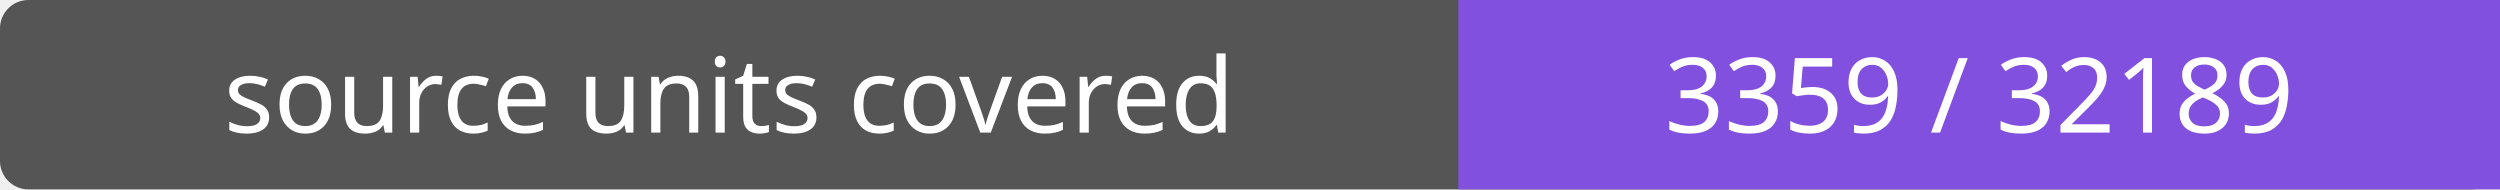
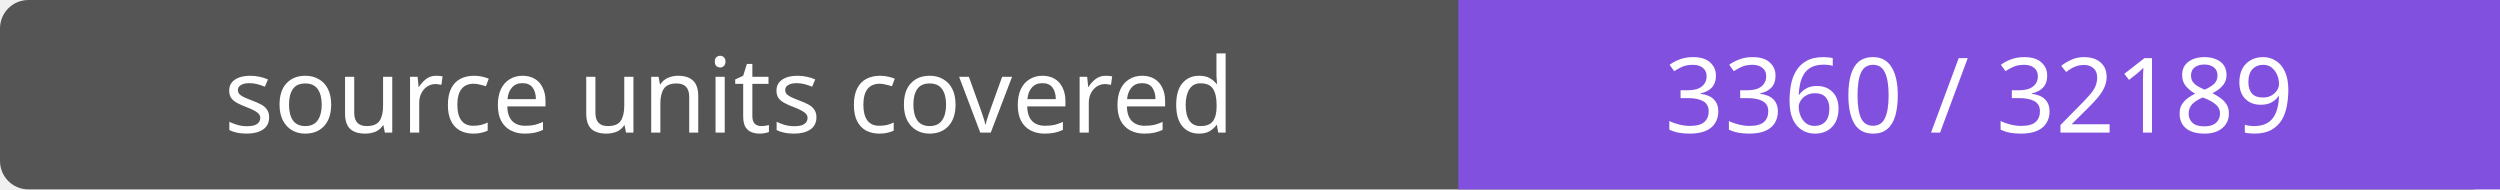
- <svg xmlns="http://www.w3.org/2000/svg" width="264" height="20" role="img" aria-label="source units covered: 3359 / 32189">
+ <svg xmlns="http://www.w3.org/2000/svg" width="264" height="20" role="img" aria-label="source units covered: 3360 / 32189">
  <rect width="264" height="20" rx="3" fill="#555" />
  <path fill="#8250df" d="M154 0h110v20H154z" />
  <g fill="#fff" text-anchor="middle" font-family="Verdana,sans-serif" font-size="11">
    <text x="77.0" y="14">source units covered</text>
-     <text x="209.0" y="14">3359 / 32189</text>
+     <text x="209.0" y="14">3360 / 32189</text>
  </g>
</svg>
